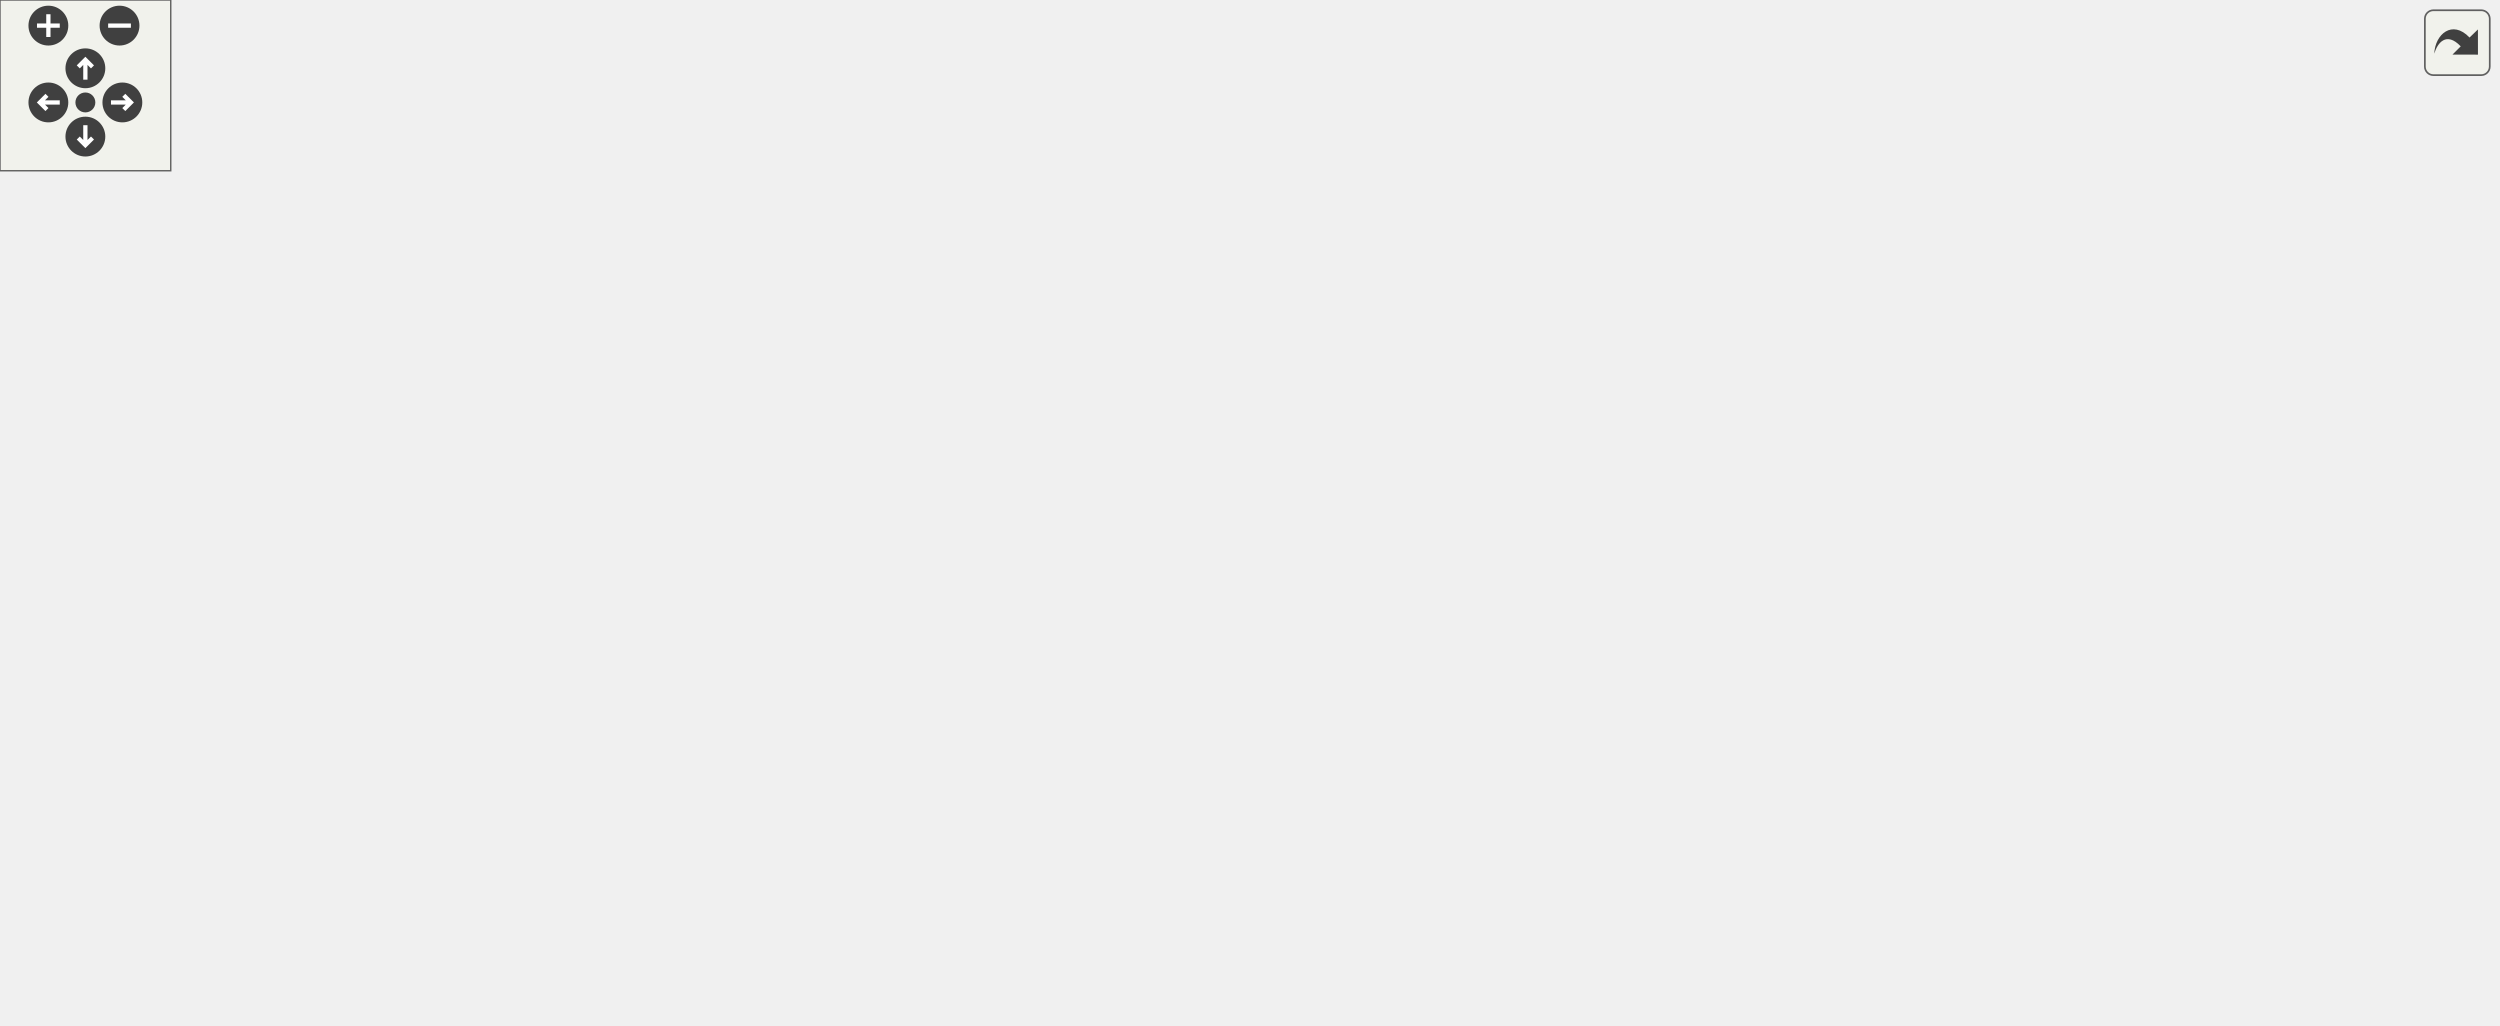
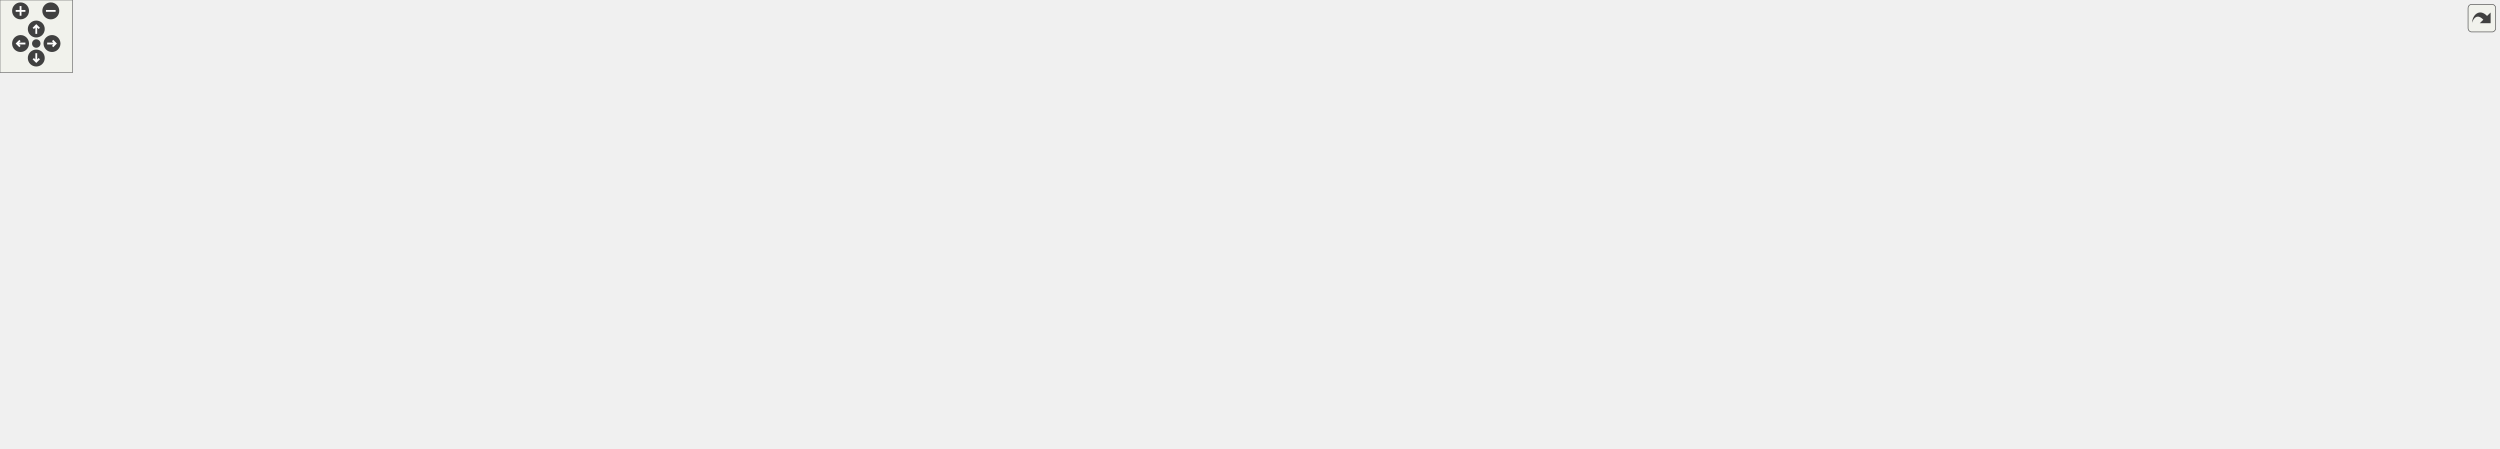
<svg xmlns="http://www.w3.org/2000/svg" xmlns:xlink="http://www.w3.org/1999/xlink" id="main" version="1.1" xml:space="preserve">
  <style type="text/css">
.edge:hover path { stroke: red; }
.edge:hover polygon { stroke: red; fill: red; }
</style>
  <defs>
    <circle id="rim" cx="0" cy="0" r="7" />
    <circle id="rim2" cx="0" cy="0" r="3.5" />
    <g id="zoomPlus">
      <use xlink:href="#rim" fill="#404040">
        <set attributeName="fill" to="#808080" begin="zoomplus.mouseover" end="zoomplus.mouseout" />
      </use>
      <path d="M-4,0h8M0,-4v8" fill="none" stroke="white" stroke-width="1.5" pointer-events="none" />
    </g>
    <g id="zoomMin">
      <use xlink:href="#rim" fill="#404040">
        <set attributeName="fill" to="#808080" begin="zoomminus.mouseover" end="zoomminus.mouseout" />
      </use>
      <path d="M-4,0h8" fill="none" stroke="white" stroke-width="1.5" pointer-events="none" />
    </g>
    <g id="dirArrow">
      <path fill="none" stroke="white" stroke-width="1.5" d="M0,-3.0v7 M-2.5,-0.5L0,-3.0L2.5,-0.5" />
    </g>
    <g id="resetDef">
      <use xlink:href="#rim2" fill="#404040">
        <set attributeName="fill" to="#808080" begin="reset.mouseover" end="reset.mouseout" />
      </use>
    </g>
  </defs>
  <svg id="graph" class="graph">
    <g id="viewport">
      <g id="node1" class="node">
        <g id="a_node1">
          <a xlink:title=" ">
-             <polygon fill="#bfbfbf" stroke="black" points="522,-280.5 522,-299.5 647,-299.5 647,-280.5 522,-280.5" />
-             <text text-anchor="middle" x="584.5" y="-287.5" font-family="Helvetica,sans-Serif" font-size="10.00">inc/ALogOutputter.hpp</text>
+             <polygon fill="#bfbfbf" stroke="black" points="360.16,-291.5 360.16,-310.5 485.16,-310.5 485.16,-291.5 360.16,-291.5" />
+             <text text-anchor="middle" x="422.66" y="-298.5" font-family="Helvetica,sans-Serif" font-size="10.00">inc/ALogOutputter.hpp</text>
          </a>
        </g>
      </g>
      <g id="node2" class="node">
        <g id="a_node2">
          <a xlink:href="_logger_8hpp.html" target="_top" xlink:title=" ">
-             <polygon fill="none" stroke="black" points="318,-224.5 318,-243.5 405,-243.5 405,-224.5 318,-224.5" />
-             <text text-anchor="middle" x="361.5" y="-231.5" font-family="Helvetica,sans-Serif" font-size="10.00">inc/Logger.hpp</text>
+             <polygon fill="none" stroke="black" points="450.16,-235.5 450.16,-254.5 537.16,-254.5 537.16,-235.5 450.16,-235.5" />
+             <text text-anchor="middle" x="493.66" y="-242.5" font-family="Helvetica,sans-Serif" font-size="10.00">inc/Logger.hpp</text>
          </a>
        </g>
      </g>
      <g id="edge1" class="edge">
-         <path fill="none" stroke="midnightblue" d="M539.44,-278.09C497.31,-267.89 435.26,-252.86 396.67,-243.52" />
-         <polygon fill="midnightblue" stroke="midnightblue" points="538.62,-281.49 549.16,-280.44 540.27,-274.69 538.62,-281.49" />
-       </g>
-       <g id="node12" class="node">
-         <g id="a_node12">
+         <path fill="none" stroke="midnightblue" d="M442.25,-285.1C455.03,-275.38 471.27,-263.03 482.04,-254.83" />
+         <polygon fill="midnightblue" stroke="midnightblue" points="439.91,-282.48 434.07,-291.32 444.14,-288.06 439.91,-282.48" />
+       </g>
+       <g id="node27" class="node">
+         <g id="a_node27">
          <a xlink:href="_log_outputter_console_8hpp.html" target="_top" xlink:title=" ">
-             <polygon fill="none" stroke="black" points="423.5,-224.5 423.5,-243.5 581.5,-243.5 581.5,-224.5 423.5,-224.5" />
-             <text text-anchor="middle" x="502.5" y="-231.5" font-family="Helvetica,sans-Serif" font-size="10.00">inc/LogOutputterConsole.hpp</text>
-           </a>
-         </g>
-       </g>
-       <g id="edge13" class="edge">
-         <path fill="none" stroke="midnightblue" d="M562.67,-274.62C547.69,-264.76 528.3,-251.99 515.64,-243.65" />
-         <polygon fill="midnightblue" stroke="midnightblue" points="561.05,-277.75 571.33,-280.32 564.9,-271.9 561.05,-277.75" />
-       </g>
-       <g id="node14" class="node">
-         <g id="a_node14">
+             <polygon fill="none" stroke="black" points="273.66,-235.5 273.66,-254.5 431.66,-254.5 431.66,-235.5 273.66,-235.5" />
+             <text text-anchor="middle" x="352.66" y="-242.5" font-family="Helvetica,sans-Serif" font-size="10.00">inc/LogOutputterConsole.hpp</text>
+           </a>
+         </g>
+       </g>
+       <g id="edge51" class="edge">
+         <path fill="none" stroke="midnightblue" d="M403.35,-285.1C390.75,-275.38 374.73,-263.03 364.11,-254.83" />
+         <polygon fill="midnightblue" stroke="midnightblue" points="401.36,-287.99 411.41,-291.32 405.63,-282.44 401.36,-287.99" />
+       </g>
+       <g id="node29" class="node">
+         <g id="a_node29">
          <a xlink:href="_log_outputter_file_8hpp.html" target="_top" xlink:title=" ">
-             <polygon fill="none" stroke="black" points="599.5,-224.5 599.5,-243.5 735.5,-243.5 735.5,-224.5 599.5,-224.5" />
-             <text text-anchor="middle" x="667.5" y="-231.5" font-family="Helvetica,sans-Serif" font-size="10.00">inc/LogOutputterFile.hpp</text>
-           </a>
-         </g>
-       </g>
-       <g id="edge17" class="edge">
-         <path fill="none" stroke="midnightblue" d="M606.6,-274.62C621.76,-264.76 641.38,-251.99 654.2,-243.65" />
-         <polygon fill="midnightblue" stroke="midnightblue" points="604.31,-271.94 597.84,-280.32 608.13,-277.8 604.31,-271.94" />
-       </g>
-       <g id="node16" class="node">
-         <g id="a_node16">
+             <polygon fill="none" stroke="black" points="66.66,-235.5 66.66,-254.5 202.66,-254.5 202.66,-235.5 66.66,-235.5" />
+             <text text-anchor="middle" x="134.66" y="-242.5" font-family="Helvetica,sans-Serif" font-size="10.00">inc/LogOutputterFile.hpp</text>
+           </a>
+         </g>
+       </g>
+       <g id="edge55" class="edge">
+         <path fill="none" stroke="midnightblue" d="M366.86,-289.54C312.43,-279.33 230.65,-264 180.08,-254.52" />
+         <polygon fill="midnightblue" stroke="midnightblue" points="366.55,-293.04 377.02,-291.44 367.84,-286.16 366.55,-293.04" />
+       </g>
+       <g id="node31" class="node">
+         <g id="a_node31">
          <a xlink:href="_a_log_outputter_8cpp.html" target="_top" xlink:title=" ">
-             <polygon fill="none" stroke="black" points="753.5,-224.5 753.5,-243.5 877.5,-243.5 877.5,-224.5 753.5,-224.5" />
-             <text text-anchor="middle" x="815.5" y="-231.5" font-family="Helvetica,sans-Serif" font-size="10.00">src/ALogOutputter.cpp</text>
-           </a>
-         </g>
-       </g>
-       <g id="edge21" class="edge">
-         <path fill="none" stroke="midnightblue" d="M630.9,-278.15C674.55,-267.95 739.01,-252.88 779.07,-243.52" />
-         <polygon fill="midnightblue" stroke="midnightblue" points="630.04,-274.76 621.1,-280.44 631.64,-281.58 630.04,-274.76" />
+             <polygon fill="none" stroke="black" points="555.66,-235.5 555.66,-254.5 679.66,-254.5 679.66,-235.5 555.66,-235.5" />
+             <text text-anchor="middle" x="617.66" y="-242.5" font-family="Helvetica,sans-Serif" font-size="10.00">src/ALogOutputter.cpp</text>
+           </a>
+         </g>
+       </g>
+       <g id="edge59" class="edge">
+         <path fill="none" stroke="midnightblue" d="M463.47,-288.7C500.27,-278.51 553.59,-263.74 586.91,-254.52" />
+         <polygon fill="midnightblue" stroke="midnightblue" points="462.26,-285.4 453.56,-291.44 464.13,-292.15 462.26,-285.4" />
      </g>
      <g id="node3" class="node">
        <g id="a_node3">
          <a xlink:href="_log_8hpp.html" target="_top" xlink:title=" ">
-             <polygon fill="none" stroke="black" points="341.5,-168.5 341.5,-187.5 413.5,-187.5 413.5,-168.5 341.5,-168.5" />
-             <text text-anchor="middle" x="377.5" y="-175.5" font-family="Helvetica,sans-Serif" font-size="10.00">inc/Log.hpp</text>
+             <polygon fill="none" stroke="black" points="457.66,-179.5 457.66,-198.5 529.66,-198.5 529.66,-179.5 457.66,-179.5" />
+             <text text-anchor="middle" x="493.66" y="-186.5" font-family="Helvetica,sans-Serif" font-size="10.00">inc/Log.hpp</text>
          </a>
        </g>
      </g>
      <g id="edge2" class="edge">
-         <path fill="none" stroke="midnightblue" d="M367.01,-214.4C369.69,-205.36 372.78,-194.94 374.91,-187.75" />
-         <polygon fill="midnightblue" stroke="midnightblue" points="363.63,-213.5 364.14,-224.08 370.34,-215.49 363.63,-213.5" />
+         <path fill="none" stroke="midnightblue" d="M493.66,-224.8C493.66,-215.91 493.66,-205.78 493.66,-198.75" />
+         <polygon fill="midnightblue" stroke="midnightblue" points="490.16,-225.08 493.66,-235.08 497.16,-225.08 490.16,-225.08" />
+       </g>
+       <g id="node26" class="node">
+         <g id="a_node26">
+           <a xlink:href="_logger_8cpp.html" target="_top" xlink:title=" ">
+             <polygon fill="none" stroke="black" points="547.66,-179.5 547.66,-198.5 633.66,-198.5 633.66,-179.5 547.66,-179.5" />
+             <text text-anchor="middle" x="590.66" y="-186.5" font-family="Helvetica,sans-Serif" font-size="10.00">src/Logger.cpp</text>
+           </a>
+         </g>
+       </g>
+       <g id="edge50" class="edge">
+         <path fill="none" stroke="midnightblue" d="M517.99,-230.45C535.9,-220.48 559.71,-207.23 575.11,-198.65" />
+         <polygon fill="midnightblue" stroke="midnightblue" points="516.28,-227.4 509.24,-235.32 519.68,-233.52 516.28,-227.4" />
+       </g>
+       <g id="node4" class="node">
+         <g id="a_node4">
+           <a xlink:href="_epoll_wrapper_8hpp.html" target="_top" xlink:title=" ">
+             <polygon fill="none" stroke="black" points="619.16,-123.5 619.16,-142.5 738.16,-142.5 738.16,-123.5 619.16,-123.5" />
+             <text text-anchor="middle" x="678.66" y="-130.5" font-family="Helvetica,sans-Serif" font-size="10.00">inc/EpollWrapper.hpp</text>
+           </a>
+         </g>
+       </g>
+       <g id="edge3" class="edge">
+         <path fill="none" stroke="midnightblue" d="M532.83,-176.57C567.72,-166.38 618.01,-151.7 649.48,-142.52" />
+         <polygon fill="midnightblue" stroke="midnightblue" points="531.59,-173.28 522.97,-179.44 533.55,-180 531.59,-173.28" />
+       </g>
+       <g id="node15" class="node">
+         <g id="a_node15">
+           <a xlink:href="_server_8hpp.html" target="_top" xlink:title=" ">
+             <polygon fill="none" stroke="black" points="895.66,-67.5 895.66,-86.5 981.66,-86.5 981.66,-67.5 895.66,-67.5" />
+             <text text-anchor="middle" x="938.66" y="-74.5" font-family="Helvetica,sans-Serif" font-size="10.00">inc/Server.hpp</text>
+           </a>
+         </g>
+       </g>
+       <g id="edge32" class="edge">
+         <path fill="none" stroke="midnightblue" d="M540.07,-179.1C634.17,-168.41 836.14,-185.56 901.66,-143 922.13,-129.7 932.49,-100.88 936.55,-86.51" />
+         <polygon fill="midnightblue" stroke="midnightblue" points="539.42,-175.65 529.95,-180.42 540.32,-182.59 539.42,-175.65" />
+       </g>
+       <g id="node16" class="node">
+         <g id="a_node16">
+           <a xlink:href="main_8cpp.html" target="_top" xlink:title=" ">
+             <polygon fill="none" stroke="black" points="267.16,-6 267.16,-25 346.16,-25 346.16,-6 267.16,-6" />
+             <text text-anchor="middle" x="306.66" y="-13" font-family="Helvetica,sans-Serif" font-size="10.00">src/main.cpp</text>
+           </a>
+         </g>
+       </g>
+       <g id="edge48" class="edge">
+         <path fill="none" stroke="midnightblue" d="M447.33,-181.36C420.15,-175.36 386.72,-164.07 363.66,-143 344.9,-125.86 318.34,-51.04 309.58,-25.26" />
+         <polygon fill="midnightblue" stroke="midnightblue" points="446.92,-184.84 457.41,-183.41 448.31,-177.98 446.92,-184.84" />
+       </g>
+       <g id="node19" class="node">
+         <g id="a_node19">
+           <a xlink:href="_response_builder_8hpp.html" target="_top" xlink:title=" ">
+             <polygon fill="none" stroke="black" points="756.66,-123.5 756.66,-142.5 892.66,-142.5 892.66,-123.5 756.66,-123.5" />
+             <text text-anchor="middle" x="824.66" y="-130.5" font-family="Helvetica,sans-Serif" font-size="10.00">inc/ResponseBuilder.hpp</text>
+           </a>
+         </g>
+       </g>
+       <g id="edge28" class="edge">
+         <path fill="none" stroke="midnightblue" d="M539.95,-178.83C623.97,-163.94 710.24,-150.75 765.93,-142.52" />
+         <polygon fill="midnightblue" stroke="midnightblue" points="539.22,-175.4 529.98,-180.6 540.44,-182.29 539.22,-175.4" />
+       </g>
+       <g id="node21" class="node">
+         <g id="a_node21">
+           <a xlink:href="_socket_policy_8hpp.html" target="_top" xlink:title=" ">
+             <polygon fill="none" stroke="black" points="949.16,-123.5 949.16,-142.5 1064.16,-142.5 1064.16,-123.5 949.16,-123.5" />
+             <text text-anchor="middle" x="1006.66" y="-130.5" font-family="Helvetica,sans-Serif" font-size="10.00">inc/SocketPolicy.hpp</text>
+           </a>
+         </g>
+       </g>
+       <g id="edge33" class="edge">
+         <path fill="none" stroke="midnightblue" d="M540.03,-178.94C715.28,-153.93 762.21,-161.61 934.66,-143 939.29,-142.5 944.09,-141.96 948.91,-141.39" />
+         <polygon fill="midnightblue" stroke="midnightblue" points="539.35,-175.5 529.95,-180.4 540.35,-182.43 539.35,-175.5" />
+       </g>
+       <g id="node24" class="node">
+         <g id="a_node24">
+           <a xlink:href="_log_init_8cpp.html" target="_top" xlink:title=" ">
+             <polygon fill="none" stroke="black" points="373.16,-123.5 373.16,-142.5 460.16,-142.5 460.16,-123.5 373.16,-123.5" />
+             <text text-anchor="middle" x="416.66" y="-130.5" font-family="Helvetica,sans-Serif" font-size="10.00">src/LogInit.cpp</text>
+           </a>
+         </g>
+       </g>
+       <g id="edge47" class="edge">
+         <path fill="none" stroke="midnightblue" d="M472.76,-173.34C458.75,-163.52 440.78,-150.91 429,-142.65" />
+         <polygon fill="midnightblue" stroke="midnightblue" points="471.09,-176.45 481.29,-179.32 475.11,-170.72 471.09,-176.45" />
+       </g>
+       <g id="node25" class="node">
+         <g id="a_node25">
+           <a xlink:href="_request_parser_8cpp.html" target="_top" xlink:title=" ">
+             <polygon fill="none" stroke="black" points="478.16,-123.5 478.16,-142.5 601.16,-142.5 601.16,-123.5 478.16,-123.5" />
+             <text text-anchor="middle" x="539.66" y="-130.5" font-family="Helvetica,sans-Serif" font-size="10.00">src/RequestParser.cpp</text>
+           </a>
+         </g>
+       </g>
+       <g id="edge49" class="edge">
+         <path fill="none" stroke="midnightblue" d="M507.77,-171.43C515.84,-161.97 525.62,-150.48 532.2,-142.75" />
+         <polygon fill="midnightblue" stroke="midnightblue" points="505.08,-169.2 501.26,-179.08 510.4,-173.74 505.08,-169.2" />
+       </g>
+       <g id="node5" class="node">
+         <g id="a_node5">
+           <a xlink:href="_mock_epoll_wrapper_8hpp.html" target="_top" xlink:title=" ">
+             <polygon fill="none" stroke="black" points="999.66,-67.5 999.66,-86.5 1145.66,-86.5 1145.66,-67.5 999.66,-67.5" />
+             <text text-anchor="middle" x="1072.66" y="-74.5" font-family="Helvetica,sans-Serif" font-size="10.00">inc/MockEpollWrapper.hpp</text>
+           </a>
+         </g>
+       </g>
+       <g id="edge4" class="edge">
+         <path fill="none" stroke="midnightblue" d="M748.7,-122.4C823.07,-112.21 939.47,-96.25 1010.63,-86.5" />
+         <polygon fill="midnightblue" stroke="midnightblue" points="747.93,-118.97 738.5,-123.8 748.88,-125.91 747.93,-118.97" />
+       </g>
+       <g id="edge14" class="edge">
+         <path fill="none" stroke="midnightblue" d="M729.65,-121.41C778.79,-111.2 852.19,-95.96 897.65,-86.52" />
+         <polygon fill="midnightblue" stroke="midnightblue" points="728.94,-117.98 719.86,-123.44 730.36,-124.84 728.94,-117.98" />
+       </g>
+       <g id="edge27" class="edge">
+         <path fill="none" stroke="midnightblue" d="M667.67,-114.48C657.09,-99.24 639.64,-77.93 618.66,-67 513.65,-12.27 470.37,-56.2 354.66,-31 347.26,-29.39 339.35,-27.2 332.12,-25.01" />
+         <polygon fill="midnightblue" stroke="midnightblue" points="664.9,-116.63 673.34,-123.04 670.73,-112.77 664.9,-116.63" />
+       </g>
+       <g id="node18" class="node">
+         <g id="a_node18">
+           <a xlink:href="_epoll_wrapper_8cpp.html" target="_top" xlink:title=" ">
+             <polygon fill="none" stroke="black" points="490.16,-67.5 490.16,-86.5 609.16,-86.5 609.16,-67.5 490.16,-67.5" />
+             <text text-anchor="middle" x="549.66" y="-74.5" font-family="Helvetica,sans-Serif" font-size="10.00">src/EpollWrapper.cpp</text>
+           </a>
+         </g>
+       </g>
+       <g id="edge26" class="edge">
+         <path fill="none" stroke="midnightblue" d="M648.81,-119.5C624.62,-109.38 591.2,-95.39 570,-86.52" />
+         <polygon fill="midnightblue" stroke="midnightblue" points="647.64,-122.81 658.22,-123.44 650.35,-116.35 647.64,-122.81" />
+       </g>
+       <g id="node6" class="node">
+         <g id="a_node6">
+           <a xlink:href="test__accept_connections_8cpp.html" target="_top" xlink:title=" ">
+             <polygon fill="none" stroke="black" points="467.16,-6 467.16,-25 642.16,-25 642.16,-6 467.16,-6" />
+             <text text-anchor="middle" x="554.66" y="-13" font-family="Helvetica,sans-Serif" font-size="10.00">test/test_acceptConnections.cpp</text>
+           </a>
+         </g>
+       </g>
+       <g id="edge5" class="edge">
+         <path fill="none" stroke="midnightblue" d="M989.24,-66.85C838.33,-50.7 798.72,-49.79 651.66,-31 637.81,-29.23 622.88,-27.11 608.98,-25.04" />
+         <polygon fill="midnightblue" stroke="midnightblue" points="989.03,-70.35 999.34,-67.94 989.77,-63.39 989.03,-70.35" />
+       </g>
+       <g id="node7" class="node">
+         <g id="a_node7">
+           <a xlink:href="test__check_for_timeout_8cpp.html" target="_top" xlink:title=" ">
+             <polygon fill="none" stroke="black" points="660.16,-6 660.16,-25 827.16,-25 827.16,-6 660.16,-6" />
+             <text text-anchor="middle" x="743.66" y="-13" font-family="Helvetica,sans-Serif" font-size="10.00">test/test_checkForTimeout.cpp</text>
+           </a>
+         </g>
+       </g>
+       <g id="edge6" class="edge">
+         <path fill="none" stroke="midnightblue" d="M1015.64,-65.69C951.95,-54.17 850.03,-35.74 790.71,-25.01" />
+         <polygon fill="midnightblue" stroke="midnightblue" points="1015.06,-69.14 1025.52,-67.48 1016.3,-62.25 1015.06,-69.14" />
+       </g>
+       <g id="node8" class="node">
+         <g id="a_node8">
+           <a xlink:href="test__connection_receive_header_8cpp.html" target="_top" xlink:title=" ">
+             <polygon fill="none" stroke="black" points="845.16,-0.5 845.16,-30.5 1000.16,-30.5 1000.16,-0.5 845.16,-0.5" />
+             <text text-anchor="start" x="853.16" y="-18.5" font-family="Helvetica,sans-Serif" font-size="10.00">test/test_connectionReceive</text>
+             <text text-anchor="middle" x="922.66" y="-7.5" font-family="Helvetica,sans-Serif" font-size="10.00">Header.cpp</text>
+           </a>
+         </g>
+       </g>
+       <g id="edge7" class="edge">
+         <path fill="none" stroke="midnightblue" d="M1041.7,-63.72C1017.35,-54.06 983.42,-40.6 958.01,-30.52" />
+         <polygon fill="midnightblue" stroke="midnightblue" points="1040.58,-67.04 1051.17,-67.48 1043.16,-60.53 1040.58,-67.04" />
+       </g>
+       <g id="node9" class="node">
+         <g id="a_node9">
+           <a xlink:href="test__connection_send_response_8cpp.html" target="_top" xlink:title=" ">
+             <polygon fill="none" stroke="black" points="1018.66,-0.5 1018.66,-30.5 1158.66,-30.5 1158.66,-0.5 1018.66,-0.5" />
+             <text text-anchor="start" x="1026.66" y="-18.5" font-family="Helvetica,sans-Serif" font-size="10.00">test/test_connectionSend</text>
+             <text text-anchor="middle" x="1088.66" y="-7.5" font-family="Helvetica,sans-Serif" font-size="10.00">Response.cpp</text>
+           </a>
+         </g>
+       </g>
+       <g id="edge8" class="edge">
+         <path fill="none" stroke="midnightblue" d="M1077.55,-57.82C1079.91,-49.04 1082.7,-38.68 1084.89,-30.52" />
+         <polygon fill="midnightblue" stroke="midnightblue" points="1074.17,-56.91 1074.95,-67.48 1080.93,-58.73 1074.17,-56.91" />
+       </g>
+       <g id="node10" class="node">
+         <g id="a_node10">
+           <a xlink:href="test__create_virtual_server_8cpp.html" target="_top" xlink:title=" ">
+             <polygon fill="none" stroke="black" points="1176.66,-6 1176.66,-25 1352.66,-25 1352.66,-6 1176.66,-6" />
+             <text text-anchor="middle" x="1264.66" y="-13" font-family="Helvetica,sans-Serif" font-size="10.00">test/test_createVirtualServer.cpp</text>
+           </a>
+         </g>
+       </g>
+       <g id="edge9" class="edge">
+         <path fill="none" stroke="midnightblue" d="M1110.15,-64.38C1147.47,-52.82 1203.86,-35.34 1237.2,-25.01" />
+         <polygon fill="midnightblue" stroke="midnightblue" points="1108.68,-61.17 1100.17,-67.48 1110.76,-67.86 1108.68,-61.17" />
      </g>
      <g id="node11" class="node">
        <g id="a_node11">
-           <a xlink:href="_logger_8cpp.html" target="_top" xlink:title=" ">
-             <polygon fill="none" stroke="black" points="237.5,-168.5 237.5,-187.5 323.5,-187.5 323.5,-168.5 237.5,-168.5" />
-             <text text-anchor="middle" x="280.5" y="-175.5" font-family="Helvetica,sans-Serif" font-size="10.00">src/Logger.cpp</text>
-           </a>
-         </g>
-       </g>
-       <g id="edge12" class="edge">
-         <path fill="none" stroke="midnightblue" d="M339.93,-218.62C325.14,-208.76 305.99,-195.99 293.48,-187.65" />
-         <polygon fill="midnightblue" stroke="midnightblue" points="338.22,-221.69 348.49,-224.32 342.11,-215.86 338.22,-221.69" />
-       </g>
-       <g id="node4" class="node">
-         <g id="a_node4">
-           <a xlink:href="_response_builder_8hpp.html" target="_top" xlink:title=" ">
-             <polygon fill="none" stroke="black" points="141.5,-112.5 141.5,-131.5 277.5,-131.5 277.5,-112.5 141.5,-112.5" />
-             <text text-anchor="middle" x="209.5" y="-119.5" font-family="Helvetica,sans-Serif" font-size="10.00">inc/ResponseBuilder.hpp</text>
-           </a>
-         </g>
-       </g>
-       <g id="edge3" class="edge">
-         <path fill="none" stroke="midnightblue" d="M341.11,-165.3C309.46,-155.13 264.33,-140.62 236,-131.52" />
-         <polygon fill="midnightblue" stroke="midnightblue" points="340.29,-168.72 350.88,-168.44 342.43,-162.05 340.29,-168.72" />
-       </g>
-       <g id="node5" class="node">
-         <g id="a_node5">
-           <a xlink:href="_server_8hpp.html" target="_top" xlink:title=" ">
-             <polygon fill="none" stroke="black" points="279.5,-56.5 279.5,-75.5 365.5,-75.5 365.5,-56.5 279.5,-56.5" />
-             <text text-anchor="middle" x="322.5" y="-63.5" font-family="Helvetica,sans-Serif" font-size="10.00">inc/Server.hpp</text>
-           </a>
-         </g>
-       </g>
-       <g id="edge8" class="edge">
-         <path fill="none" stroke="midnightblue" d="M353.17,-162.97C342.34,-155.32 330.66,-144.79 324.5,-132 315.58,-113.49 318.33,-88.44 320.67,-75.51" />
-         <polygon fill="midnightblue" stroke="midnightblue" points="351.27,-165.91 361.55,-168.48 355.12,-160.06 351.27,-165.91" />
-       </g>
-       <g id="node6" class="node">
-         <g id="a_node6">
-           <a xlink:href="main_8cpp.html" target="_top" xlink:title=" ">
-             <polygon fill="none" stroke="black" points="429,-0.5 429,-19.5 508,-19.5 508,-0.5 429,-0.5" />
-             <text text-anchor="middle" x="468.5" y="-7.5" font-family="Helvetica,sans-Serif" font-size="10.00">src/main.cpp</text>
+           <a xlink:href="test__init_virtual_servers_8cpp.html" target="_top" xlink:title=" ">
+             <polygon fill="none" stroke="black" points="1370.16,-6 1370.16,-25 1537.16,-25 1537.16,-6 1370.16,-6" />
+             <text text-anchor="middle" x="1453.66" y="-13" font-family="Helvetica,sans-Serif" font-size="10.00">test/test_initVirtualServers.cpp</text>
          </a>
        </g>
      </g>
      <g id="edge10" class="edge">
-         <path fill="none" stroke="midnightblue" d="M400.04,-162.37C410.6,-154.49 422.58,-143.95 430.5,-132 455.2,-94.75 464.62,-40.49 467.46,-19.62" />
-         <polygon fill="midnightblue" stroke="midnightblue" points="397.76,-159.69 391.61,-168.32 401.8,-165.41 397.76,-159.69" />
-       </g>
-       <g id="node9" class="node">
-         <g id="a_node9">
-           <a xlink:href="_log_init_8cpp.html" target="_top" xlink:title=" ">
-             <polygon fill="none" stroke="black" points="334,-112.5 334,-131.5 421,-131.5 421,-112.5 334,-112.5" />
-             <text text-anchor="middle" x="377.5" y="-119.5" font-family="Helvetica,sans-Serif" font-size="10.00">src/LogInit.cpp</text>
-           </a>
-         </g>
-       </g>
-       <g id="edge9" class="edge">
-         <path fill="none" stroke="midnightblue" d="M377.5,-157.8C377.5,-148.91 377.5,-138.78 377.5,-131.75" />
-         <polygon fill="midnightblue" stroke="midnightblue" points="374,-158.08 377.5,-168.08 381,-158.08 374,-158.08" />
-       </g>
-       <g id="node10" class="node">
-         <g id="a_node10">
-           <a xlink:href="_request_parser_8cpp.html" target="_top" xlink:title=" ">
-             <polygon fill="none" stroke="black" points="0,-112.5 0,-131.5 123,-131.5 123,-112.5 0,-112.5" />
-             <text text-anchor="middle" x="61.5" y="-119.5" font-family="Helvetica,sans-Serif" font-size="10.00">src/RequestParser.cpp</text>
+         <path fill="none" stroke="midnightblue" d="M1137.75,-65.9C1196.33,-56.8 1284.76,-43.05 1361.66,-31 1373.96,-29.07 1387.18,-26.99 1399.66,-25.03" />
+         <polygon fill="midnightblue" stroke="midnightblue" points="1136.87,-62.49 1127.53,-67.49 1137.95,-69.41 1136.87,-62.49" />
+       </g>
+       <g id="node12" class="node">
+         <g id="a_node12">
+           <a xlink:href="test__is_duplicate_server_8cpp.html" target="_top" xlink:title=" ">
+             <polygon fill="none" stroke="black" points="1554.66,-6 1554.66,-25 1722.66,-25 1722.66,-6 1554.66,-6" />
+             <text text-anchor="middle" x="1638.66" y="-13" font-family="Helvetica,sans-Serif" font-size="10.00">test/test_isDuplicateServer.cpp</text>
          </a>
        </g>
      </g>
      <g id="edge11" class="edge">
-         <path fill="none" stroke="midnightblue" d="M330.88,-167.75C250.61,-153.16 168.64,-139.85 116.09,-131.53" />
-         <polygon fill="midnightblue" stroke="midnightblue" points="330.7,-171.27 341.17,-169.63 331.96,-164.39 330.7,-171.27" />
-       </g>
-       <g id="edge4" class="edge">
-         <path fill="none" stroke="midnightblue" d="M236.5,-108.1C257.61,-98.01 286.36,-84.27 304.68,-75.52" />
-         <polygon fill="midnightblue" stroke="midnightblue" points="234.92,-104.97 227.41,-112.44 237.94,-111.29 234.92,-104.97" />
-       </g>
-       <g id="node8" class="node">
-         <g id="a_node8">
-           <a xlink:href="_response_builder_8cpp.html" target="_top" xlink:title=" ">
-             <polygon fill="none" stroke="black" points="126,-56.5 126,-75.5 261,-75.5 261,-56.5 126,-56.5" />
-             <text text-anchor="middle" x="193.5" y="-63.5" font-family="Helvetica,sans-Serif" font-size="10.00">src/ResponseBuilder.cpp</text>
-           </a>
-         </g>
-       </g>
-       <g id="edge7" class="edge">
-         <path fill="none" stroke="midnightblue" d="M203.99,-102.4C201.31,-93.36 198.22,-82.94 196.09,-75.75" />
-         <polygon fill="midnightblue" stroke="midnightblue" points="200.66,-103.49 206.86,-112.08 207.37,-101.5 200.66,-103.49" />
-       </g>
-       <g id="edge5" class="edge">
-         <path fill="none" stroke="midnightblue" d="M355.2,-52.91C382.65,-42.75 421.17,-28.51 445.47,-19.52" />
-         <polygon fill="midnightblue" stroke="midnightblue" points="353.8,-49.69 345.63,-56.44 356.23,-56.26 353.8,-49.69" />
-       </g>
-       <g id="node7" class="node">
-         <g id="a_node7">
-           <a xlink:href="_server_8cpp.html" target="_top" xlink:title=" ">
-             <polygon fill="none" stroke="black" points="280,-0.5 280,-19.5 365,-19.5 365,-0.5 280,-0.5" />
-             <text text-anchor="middle" x="322.5" y="-7.5" font-family="Helvetica,sans-Serif" font-size="10.00">src/Server.cpp</text>
-           </a>
-         </g>
-       </g>
-       <g id="edge6" class="edge">
-         <path fill="none" stroke="midnightblue" d="M322.5,-45.8C322.5,-36.91 322.5,-26.78 322.5,-19.75" />
-         <polygon fill="midnightblue" stroke="midnightblue" points="319,-46.08 322.5,-56.08 326,-46.08 319,-46.08" />
-       </g>
-       <g id="edge14" class="edge">
-         <path fill="none" stroke="midnightblue" d="M473.26,-220.37C449.85,-210.26 417.66,-196.35 397.21,-187.52" />
-         <polygon fill="midnightblue" stroke="midnightblue" points="472.13,-223.69 482.69,-224.44 474.9,-217.26 472.13,-223.69" />
-       </g>
-       <g id="edge16" class="edge">
-         <path fill="none" stroke="midnightblue" d="M499.64,-214.3C492.64,-168.64 474.91,-52.85 469.86,-19.88" />
-         <polygon fill="midnightblue" stroke="midnightblue" points="496.19,-214.94 501.17,-224.3 503.11,-213.88 496.19,-214.94" />
+         <path fill="none" stroke="midnightblue" d="M1156,-66.88C1330.42,-49.56 1376.27,-52.23 1546.66,-31 1560.14,-29.32 1574.68,-27.18 1588.13,-25.07" />
+         <polygon fill="midnightblue" stroke="midnightblue" points="1155.57,-63.41 1145.97,-67.89 1156.27,-70.38 1155.57,-63.41" />
      </g>
      <g id="node13" class="node">
        <g id="a_node13">
+           <a xlink:href="test__register_connection_8cpp.html" target="_top" xlink:title=" ">
+             <polygon fill="none" stroke="black" points="1741.16,-6 1741.16,-25 1916.16,-25 1916.16,-6 1741.16,-6" />
+             <text text-anchor="middle" x="1828.66" y="-13" font-family="Helvetica,sans-Serif" font-size="10.00">test/test_registerConnection.cpp</text>
+           </a>
+         </g>
+       </g>
+       <g id="edge12" class="edge">
+         <path fill="none" stroke="midnightblue" d="M1155.95,-66.93C1412.35,-45.3 1479.38,-57.68 1731.66,-31 1746.56,-29.42 1762.68,-27.22 1777.42,-25" />
+         <polygon fill="midnightblue" stroke="midnightblue" points="1155.63,-63.45 1145.96,-67.78 1156.22,-70.42 1155.63,-63.45" />
+       </g>
+       <g id="node14" class="node">
+         <g id="a_node14">
+           <a xlink:href="test__register_virtual_server_8cpp.html" target="_top" xlink:title=" ">
+             <polygon fill="none" stroke="black" points="1934.66,-0.5 1934.66,-30.5 2066.66,-30.5 2066.66,-0.5 1934.66,-0.5" />
+             <text text-anchor="start" x="1942.66" y="-18.5" font-family="Helvetica,sans-Serif" font-size="10.00">test/test_registerVirtual</text>
+             <text text-anchor="middle" x="2000.66" y="-7.5" font-family="Helvetica,sans-Serif" font-size="10.00">Server.cpp</text>
+           </a>
+         </g>
+       </g>
+       <g id="edge13" class="edge">
+         <path fill="none" stroke="midnightblue" d="M1156.16,-66.94C1498.41,-40.88 1588.36,-71.27 1925.66,-31 1928.56,-30.65 1931.51,-30.26 1934.49,-29.83" />
+         <polygon fill="midnightblue" stroke="midnightblue" points="1155.66,-63.47 1145.96,-67.73 1156.2,-70.44 1155.66,-63.47" />
+       </g>
+       <g id="edge17" class="edge">
+         <path fill="none" stroke="midnightblue" d="M885.46,-67.59C884.18,-67.39 882.91,-67.2 881.66,-67 786.31,-52.11 675.28,-35.01 610.21,-25.02" />
+         <polygon fill="midnightblue" stroke="midnightblue" points="884.98,-71.06 895.4,-69.15 886.07,-64.15 884.98,-71.06" />
+       </g>
+       <g id="edge18" class="edge">
+         <path fill="none" stroke="midnightblue" d="M901.06,-64.53C863.17,-52.96 805.55,-35.38 771.55,-25.01" />
+         <polygon fill="midnightblue" stroke="midnightblue" points="900.13,-67.9 910.72,-67.48 902.18,-61.21 900.13,-67.9" />
+       </g>
+       <g id="edge19" class="edge">
+         <path fill="none" stroke="midnightblue" d="M933.77,-57.82C931.41,-49.04 928.62,-38.68 926.43,-30.52" />
+         <polygon fill="midnightblue" stroke="midnightblue" points="930.39,-58.73 936.37,-67.48 937.15,-56.91 930.39,-58.73" />
+       </g>
+       <g id="edge20" class="edge">
+         <path fill="none" stroke="midnightblue" d="M969.62,-63.72C993.97,-54.06 1027.9,-40.6 1053.31,-30.52" />
+         <polygon fill="midnightblue" stroke="midnightblue" points="968.16,-60.53 960.15,-67.48 970.74,-67.04 968.16,-60.53" />
+       </g>
+       <g id="edge21" class="edge">
+         <path fill="none" stroke="midnightblue" d="M992.06,-66.25C1054.91,-54.78 1158.27,-35.92 1218.02,-25.01" />
+         <polygon fill="midnightblue" stroke="midnightblue" points="991.16,-62.86 981.95,-68.1 992.42,-69.75 991.16,-62.86" />
+       </g>
+       <g id="edge22" class="edge">
+         <path fill="none" stroke="midnightblue" d="M991.75,-66.95C1156.54,-45.12 1200.53,-51.5 1361.66,-31 1375.13,-29.29 1389.67,-27.14 1403.12,-25.02" />
+         <polygon fill="midnightblue" stroke="midnightblue" points="991.2,-63.49 981.75,-68.29 992.13,-70.43 991.2,-63.49" />
+       </g>
+       <g id="edge23" class="edge">
+         <path fill="none" stroke="midnightblue" d="M991.72,-67.01C1238.28,-38.37 1303.79,-57.94 1546.66,-31 1560.8,-29.43 1576.09,-27.23 1590.07,-25.01" />
+         <polygon fill="midnightblue" stroke="midnightblue" points="991.26,-63.54 981.74,-68.18 992.08,-70.49 991.26,-63.54" />
+       </g>
+       <g id="edge24" class="edge">
+         <path fill="none" stroke="midnightblue" d="M992.01,-67C1320.16,-31.48 1406.9,-63.08 1731.66,-31 1746.82,-29.5 1763.24,-27.28 1778.18,-25.02" />
+         <polygon fill="midnightblue" stroke="midnightblue" points="991.29,-63.56 981.73,-68.13 992.05,-70.52 991.29,-63.56" />
+       </g>
+       <g id="edge25" class="edge">
+         <path fill="none" stroke="midnightblue" d="M991.88,-67.03C1406,-24.33 1515.86,-78.22 1925.66,-31 1928.56,-30.67 1931.51,-30.28 1934.49,-29.86" />
+         <polygon fill="midnightblue" stroke="midnightblue" points="991.31,-63.57 981.73,-68.09 992.04,-70.53 991.31,-63.57" />
+       </g>
+       <g id="edge15" class="edge">
+         <path fill="none" stroke="midnightblue" d="M885.48,-67.45C884.19,-67.29 882.92,-67.14 881.66,-67 648.37,-40.67 585.6,-73.21 354.66,-31 346.95,-29.59 338.73,-27.38 331.31,-25.11" />
+         <polygon fill="midnightblue" stroke="midnightblue" points="885.08,-70.93 895.45,-68.77 886,-63.99 885.08,-70.93" />
+       </g>
+       <g id="node17" class="node">
+         <g id="a_node17">
+           <a xlink:href="_server_8cpp.html" target="_top" xlink:title=" ">
+             <polygon fill="none" stroke="black" points="364.16,-6 364.16,-25 449.16,-25 449.16,-6 364.16,-6" />
+             <text text-anchor="middle" x="406.66" y="-13" font-family="Helvetica,sans-Serif" font-size="10.00">src/Server.cpp</text>
+           </a>
+         </g>
+       </g>
+       <g id="edge16" class="edge">
+         <path fill="none" stroke="midnightblue" d="M885.48,-67.48C884.19,-67.31 882.92,-67.15 881.66,-67 694.35,-44.27 644.34,-64.49 458.66,-31 450.45,-29.52 441.66,-27.32 433.69,-25.07" />
+         <polygon fill="midnightblue" stroke="midnightblue" points="885.06,-70.95 895.44,-68.84 886.01,-64.02 885.06,-70.95" />
+       </g>
+       <g id="edge29" class="edge">
+         <path fill="none" stroke="midnightblue" d="M851.9,-119.1C873.2,-109.01 902.2,-95.27 920.68,-86.52" />
+         <polygon fill="midnightblue" stroke="midnightblue" points="850.26,-116 842.72,-123.44 853.26,-122.33 850.26,-116" />
+       </g>
+       <g id="edge30" class="edge">
+         <path fill="none" stroke="midnightblue" d="M789.56,-120.16C763.55,-111.29 727.27,-98.71 695.66,-87 672.83,-78.54 668.26,-72.99 644.66,-67 518.77,-35.04 481.73,-57.88 354.66,-31 347.25,-29.43 339.33,-27.26 332.11,-25.07" />
+         <polygon fill="midnightblue" stroke="midnightblue" points="788.75,-123.58 799.34,-123.49 791,-116.95 788.75,-123.58" />
+       </g>
+       <g id="node20" class="node">
+         <g id="a_node20">
+           <a xlink:href="_response_builder_8cpp.html" target="_top" xlink:title=" ">
+             <polygon fill="none" stroke="black" points="704.16,-67.5 704.16,-86.5 839.16,-86.5 839.16,-67.5 704.16,-67.5" />
+             <text text-anchor="middle" x="771.66" y="-74.5" font-family="Helvetica,sans-Serif" font-size="10.00">src/ResponseBuilder.cpp</text>
+           </a>
+         </g>
+       </g>
+       <g id="edge31" class="edge">
+         <path fill="none" stroke="midnightblue" d="M808.68,-115.72C799.34,-106.2 787.91,-94.56 780.25,-86.75" />
+         <polygon fill="midnightblue" stroke="midnightblue" points="806.4,-118.4 815.91,-123.08 811.4,-113.49 806.4,-118.4" />
+       </g>
+       <g id="edge44" class="edge">
+         <path fill="none" stroke="midnightblue" d="M987.9,-117.1C975.66,-107.38 960.1,-95.03 949.78,-86.83" />
+         <polygon fill="midnightblue" stroke="midnightblue" points="985.73,-119.85 995.73,-123.32 990.08,-114.36 985.73,-119.85" />
+       </g>
+       <g id="edge45" class="edge">
+         <path fill="none" stroke="midnightblue" d="M971.53,-120.14C947.35,-111.66 914.67,-99.56 886.66,-87 869.25,-79.19 867.01,-72.25 848.66,-67 637.01,-6.46 571.12,-71.07 354.66,-31 346.96,-29.57 338.74,-27.36 331.32,-25.08" />
+         <polygon fill="midnightblue" stroke="midnightblue" points="970.41,-123.45 981,-123.43 972.7,-116.84 970.41,-123.45" />
+       </g>
+       <g id="node22" class="node">
+         <g id="a_node22">
+           <a xlink:href="_mock_socket_policy_8hpp.html" target="_top" xlink:title=" ">
+             <polygon fill="none" stroke="black" points="1296.16,-67.5 1296.16,-86.5 1437.16,-86.5 1437.16,-67.5 1296.16,-67.5" />
+             <text text-anchor="middle" x="1366.66" y="-74.5" font-family="Helvetica,sans-Serif" font-size="10.00">inc/MockSocketPolicy.hpp</text>
+           </a>
+         </g>
+       </g>
+       <g id="edge34" class="edge">
+         <path fill="none" stroke="midnightblue" d="M1073.88,-121.92C1141.89,-111.71 1245.88,-96.12 1309.88,-86.52" />
+         <polygon fill="midnightblue" stroke="midnightblue" points="1073.07,-118.5 1063.7,-123.44 1074.11,-125.42 1073.07,-118.5" />
+       </g>
+       <g id="node23" class="node">
+         <g id="a_node23">
+           <a xlink:href="_socket_policy_8cpp.html" target="_top" xlink:title=" ">
+             <polygon fill="none" stroke="black" points="1163.66,-67.5 1163.66,-86.5 1277.66,-86.5 1277.66,-67.5 1163.66,-67.5" />
+             <text text-anchor="middle" x="1220.66" y="-74.5" font-family="Helvetica,sans-Serif" font-size="10.00">src/SocketPolicy.cpp</text>
+           </a>
+         </g>
+       </g>
+       <g id="edge46" class="edge">
+         <path fill="none" stroke="midnightblue" d="M1050.41,-120.96C1090.83,-110.76 1150.03,-95.82 1186.91,-86.52" />
+         <polygon fill="midnightblue" stroke="midnightblue" points="1049.41,-117.6 1040.57,-123.44 1051.12,-124.39 1049.41,-117.6" />
+       </g>
+       <g id="edge35" class="edge">
+         <path fill="none" stroke="midnightblue" d="M1285.87,-66.99C1003.27,-43.58 929.56,-59.59 651.66,-31 636.67,-29.46 620.45,-27.25 605.64,-25.02" />
+         <polygon fill="midnightblue" stroke="midnightblue" points="1285.75,-70.49 1296.01,-67.84 1286.34,-63.51 1285.75,-70.49" />
+       </g>
+       <g id="edge36" class="edge">
+         <path fill="none" stroke="midnightblue" d="M1286.02,-66.97C1085.26,-47.99 1032.71,-54.09 836.66,-31 822.7,-29.36 807.63,-27.18 793.76,-25.02" />
+         <polygon fill="midnightblue" stroke="midnightblue" points="1285.71,-70.46 1296,-67.93 1286.38,-63.49 1285.71,-70.46" />
+       </g>
+       <g id="edge37" class="edge">
+         <path fill="none" stroke="midnightblue" d="M1286.13,-66.78C1213.69,-58.26 1104.41,-44.86 1009.66,-31 1006.63,-30.56 1003.54,-30.09 1000.42,-29.62" />
+         <polygon fill="midnightblue" stroke="midnightblue" points="1285.76,-70.26 1296.1,-67.94 1286.58,-63.3 1285.76,-70.26" />
+       </g>
+       <g id="edge38" class="edge">
+         <path fill="none" stroke="midnightblue" d="M1316.92,-65.35C1271.48,-55.63 1203.99,-41.18 1154.18,-30.52" />
+         <polygon fill="midnightblue" stroke="midnightblue" points="1316.32,-68.8 1326.83,-67.48 1317.78,-61.96 1316.32,-68.8" />
+       </g>
+       <g id="edge39" class="edge">
+         <path fill="none" stroke="midnightblue" d="M1343.35,-62.4C1323.62,-50.9 1295.97,-34.77 1279.25,-25.01" />
+         <polygon fill="midnightblue" stroke="midnightblue" points="1341.64,-65.46 1352.05,-67.48 1345.17,-59.41 1341.64,-65.46" />
+       </g>
+       <g id="edge40" class="edge">
+         <path fill="none" stroke="midnightblue" d="M1387.7,-61.61C1404.43,-50.17 1427.27,-34.55 1441.22,-25.01" />
+         <polygon fill="midnightblue" stroke="midnightblue" points="1385.4,-58.94 1379.12,-67.48 1389.35,-64.72 1385.4,-58.94" />
+       </g>
+       <g id="edge41" class="edge">
+         <path fill="none" stroke="midnightblue" d="M1415.43,-65.33C1468.18,-53.79 1551.22,-35.63 1599.76,-25.01" />
+         <polygon fill="midnightblue" stroke="midnightblue" points="1414.65,-61.92 1405.63,-67.48 1416.15,-68.76 1414.65,-61.92" />
+       </g>
+       <g id="edge42" class="edge">
+         <path fill="none" stroke="midnightblue" d="M1447.57,-66.63C1521.58,-57.91 1634.08,-44.31 1731.66,-31 1745.16,-29.16 1759.69,-27.05 1773.3,-25.03" />
+         <polygon fill="midnightblue" stroke="midnightblue" points="1446.91,-63.18 1437.38,-67.83 1447.72,-70.14 1446.91,-63.18" />
+       </g>
+       <g id="edge43" class="edge">
+         <path fill="none" stroke="midnightblue" d="M1447.79,-72.29C1556.82,-66.66 1756.51,-54.09 1925.66,-31 1928.55,-30.61 1931.5,-30.17 1934.47,-29.71" />
+         <polygon fill="midnightblue" stroke="midnightblue" points="1447.33,-68.81 1437.52,-72.81 1447.69,-75.8 1447.33,-68.81" />
+       </g>
+       <g id="edge52" class="edge">
+         <path fill="none" stroke="midnightblue" d="M384.59,-231.77C411.07,-221.63 448.05,-207.47 471.42,-198.52" />
+         <polygon fill="midnightblue" stroke="midnightblue" points="383.09,-228.6 375,-235.44 385.59,-235.14 383.09,-228.6" />
+       </g>
+       <g id="edge54" class="edge">
+         <path fill="none" stroke="midnightblue" d="M348.91,-225.44C339.49,-178.87 315.14,-58.46 308.41,-25.15" />
+         <polygon fill="midnightblue" stroke="midnightblue" points="345.5,-226.25 350.91,-235.36 352.36,-224.86 345.5,-226.25" />
+       </g>
+       <g id="node28" class="node">
+         <g id="a_node28">
          <a xlink:href="_log_outputter_console_8cpp.html" target="_top" xlink:title=" ">
-             <polygon fill="none" stroke="black" points="516,-168.5 516,-187.5 673,-187.5 673,-168.5 516,-168.5" />
-             <text text-anchor="middle" x="594.5" y="-175.5" font-family="Helvetica,sans-Serif" font-size="10.00">src/LogOutputterConsole.cpp</text>
-           </a>
-         </g>
-       </g>
-       <g id="edge15" class="edge">
-         <path fill="none" stroke="midnightblue" d="M526.05,-219.18C542.98,-209.24 565.28,-196.15 579.76,-187.65" />
-         <polygon fill="midnightblue" stroke="midnightblue" points="524.13,-216.24 517.28,-224.32 527.68,-222.28 524.13,-216.24" />
-       </g>
-       <g id="edge18" class="edge">
-         <path fill="none" stroke="midnightblue" d="M611.38,-222.55C552.97,-211.67 463.24,-194.96 413.62,-185.73" />
-         <polygon fill="midnightblue" stroke="midnightblue" points="611.08,-226.05 621.55,-224.44 612.36,-219.17 611.08,-226.05" />
-       </g>
-       <g id="edge20" class="edge">
-         <path fill="none" stroke="midnightblue" d="M739.18,-222.65C779.2,-215.25 823.38,-203.79 835.5,-188 840.91,-180.95 840.4,-175.42 835.5,-168 760.98,-55.06 586.64,-23.07 508.1,-14.25" />
-         <polygon fill="midnightblue" stroke="midnightblue" points="738.35,-219.25 729.12,-224.45 739.58,-226.14 738.35,-219.25" />
-       </g>
-       <g id="node15" class="node">
-         <g id="a_node15">
+             <polygon fill="none" stroke="black" points="167.16,-179.5 167.16,-198.5 324.16,-198.5 324.16,-179.5 167.16,-179.5" />
+             <text text-anchor="middle" x="245.66" y="-186.5" font-family="Helvetica,sans-Serif" font-size="10.00">src/LogOutputterConsole.cpp</text>
+           </a>
+         </g>
+       </g>
+       <g id="edge53" class="edge">
+         <path fill="none" stroke="midnightblue" d="M326.36,-230.73C306.54,-220.73 279.95,-207.31 262.81,-198.65" />
+         <polygon fill="midnightblue" stroke="midnightblue" points="324.96,-233.94 335.47,-235.32 328.12,-227.69 324.96,-233.94" />
+       </g>
+       <g id="edge56" class="edge">
+         <path fill="none" stroke="midnightblue" d="M201.44,-233.95C277.01,-222.59 397.34,-204.49 457.27,-195.47" />
+         <polygon fill="midnightblue" stroke="midnightblue" points="200.91,-230.49 191.54,-235.44 201.95,-237.42 200.91,-230.49" />
+       </g>
+       <g id="edge58" class="edge">
+         <path fill="none" stroke="midnightblue" d="M60.84,-233.19C22.77,-224.03 -12.45,-207.63 4.66,-179 62.3,-82.53 199.12,-39.98 267.02,-24.28" />
+         <polygon fill="midnightblue" stroke="midnightblue" points="60.56,-236.71 71.08,-235.47 62.08,-229.88 60.56,-236.71" />
+       </g>
+       <g id="node30" class="node">
+         <g id="a_node30">
          <a xlink:href="_log_outputter_file_8cpp.html" target="_top" xlink:title=" ">
-             <polygon fill="none" stroke="black" points="691,-168.5 691,-187.5 826,-187.5 826,-168.5 691,-168.5" />
-             <text text-anchor="middle" x="758.5" y="-175.5" font-family="Helvetica,sans-Serif" font-size="10.00">src/LogOutputterFile.cpp</text>
-           </a>
-         </g>
-       </g>
-       <g id="edge19" class="edge">
-         <path fill="none" stroke="midnightblue" d="M690.79,-219.18C707.54,-209.24 729.6,-196.15 743.92,-187.65" />
-         <polygon fill="midnightblue" stroke="midnightblue" points="688.93,-216.21 682.12,-224.32 692.51,-222.23 688.93,-216.21" />
+             <polygon fill="none" stroke="black" points="14.16,-179.5 14.16,-198.5 149.16,-198.5 149.16,-179.5 14.16,-179.5" />
+             <text text-anchor="middle" x="81.66" y="-186.5" font-family="Helvetica,sans-Serif" font-size="10.00">src/LogOutputterFile.cpp</text>
+           </a>
+         </g>
+       </g>
+       <g id="edge57" class="edge">
+         <path fill="none" stroke="midnightblue" d="M118.68,-227.72C109.34,-218.2 97.91,-206.56 90.25,-198.75" />
+         <polygon fill="midnightblue" stroke="midnightblue" points="116.4,-230.4 125.91,-235.08 121.4,-225.49 116.4,-230.4" />
      </g>
    </g>
  </svg>
  <g id="navigator" transform="translate(0 0)" fill="#404254">
    <rect fill="#f2f5e9" fill-opacity="0.5" stroke="#606060" stroke-width=".5" x="0" y="0" width="60" height="60" />
    <use id="zoomplus" xlink:href="#zoomPlus" x="17" y="9" />
    <use id="zoomminus" xlink:href="#zoomMin" x="42" y="9" />
    <use id="reset" xlink:href="#resetDef" x="30" y="36" />
    <g id="arrowUp" xlink:href="#dirArrow" transform="translate(30 24)">
      <use xlink:href="#rim" fill="#404040">
        <set attributeName="fill" to="#808080" begin="arrowUp.mouseover" end="arrowUp.mouseout" />
      </use>
      <path fill="none" stroke="white" stroke-width="1.5" d="M0,-3.0v7 M-2.5,-0.5L0,-3.0L2.5,-0.5" />
    </g>
    <g id="arrowRight" xlink:href="#dirArrow" transform="rotate(90) translate(36 -43)">
      <use xlink:href="#rim" fill="#404040">
        <set attributeName="fill" to="#808080" begin="arrowRight.mouseover" end="arrowRight.mouseout" />
      </use>
      <path fill="none" stroke="white" stroke-width="1.5" d="M0,-3.0v7 M-2.5,-0.5L0,-3.0L2.5,-0.5" />
    </g>
    <g id="arrowDown" xlink:href="#dirArrow" transform="rotate(180) translate(-30 -48)">
      <use xlink:href="#rim" fill="#404040">
        <set attributeName="fill" to="#808080" begin="arrowDown.mouseover" end="arrowDown.mouseout" />
      </use>
      <path fill="none" stroke="white" stroke-width="1.5" d="M0,-3.0v7 M-2.5,-0.5L0,-3.0L2.5,-0.5" />
    </g>
    <g id="arrowLeft" xlink:href="#dirArrow" transform="rotate(270) translate(-36 17)">
      <use xlink:href="#rim" fill="#404040">
        <set attributeName="fill" to="#808080" begin="arrowLeft.mouseover" end="arrowLeft.mouseout" />
      </use>
      <path fill="none" stroke="white" stroke-width="1.5" d="M0,-3.0v7 M-2.5,-0.5L0,-3.0L2.5,-0.5" />
    </g>
  </g>
  <svg viewBox="0 0 15 15" width="100%" height="30px" preserveAspectRatio="xMaxYMin meet">
    <g id="arrow_out" transform="scale(0.3 0.3)">
      <a xlink:href="_a_log_outputter_8hpp__dep__incl_org.svg" target="_base">
        <rect id="button" ry="5" rx="5" y="6" x="6" height="38" width="38" fill="#f2f5e9" fill-opacity="0.5" stroke="#606060" stroke-width="1.0" />
        <path id="arrow" d="M 11.5,31.437 C 11.94,20.098 22.043,11.323 32.159,21.979 L 37.069,17.246 C 37.069,17.246 37.088,32 37.088,32 L 22.16,31.978 C 22.16,31.978 26.998,27.14 26.998,27.14 C 18.529,18.264 13.292,25.23 11.5,31.437 z" style="fill:#404040;" />
      </a>
    </g>
  </svg>
</svg>
